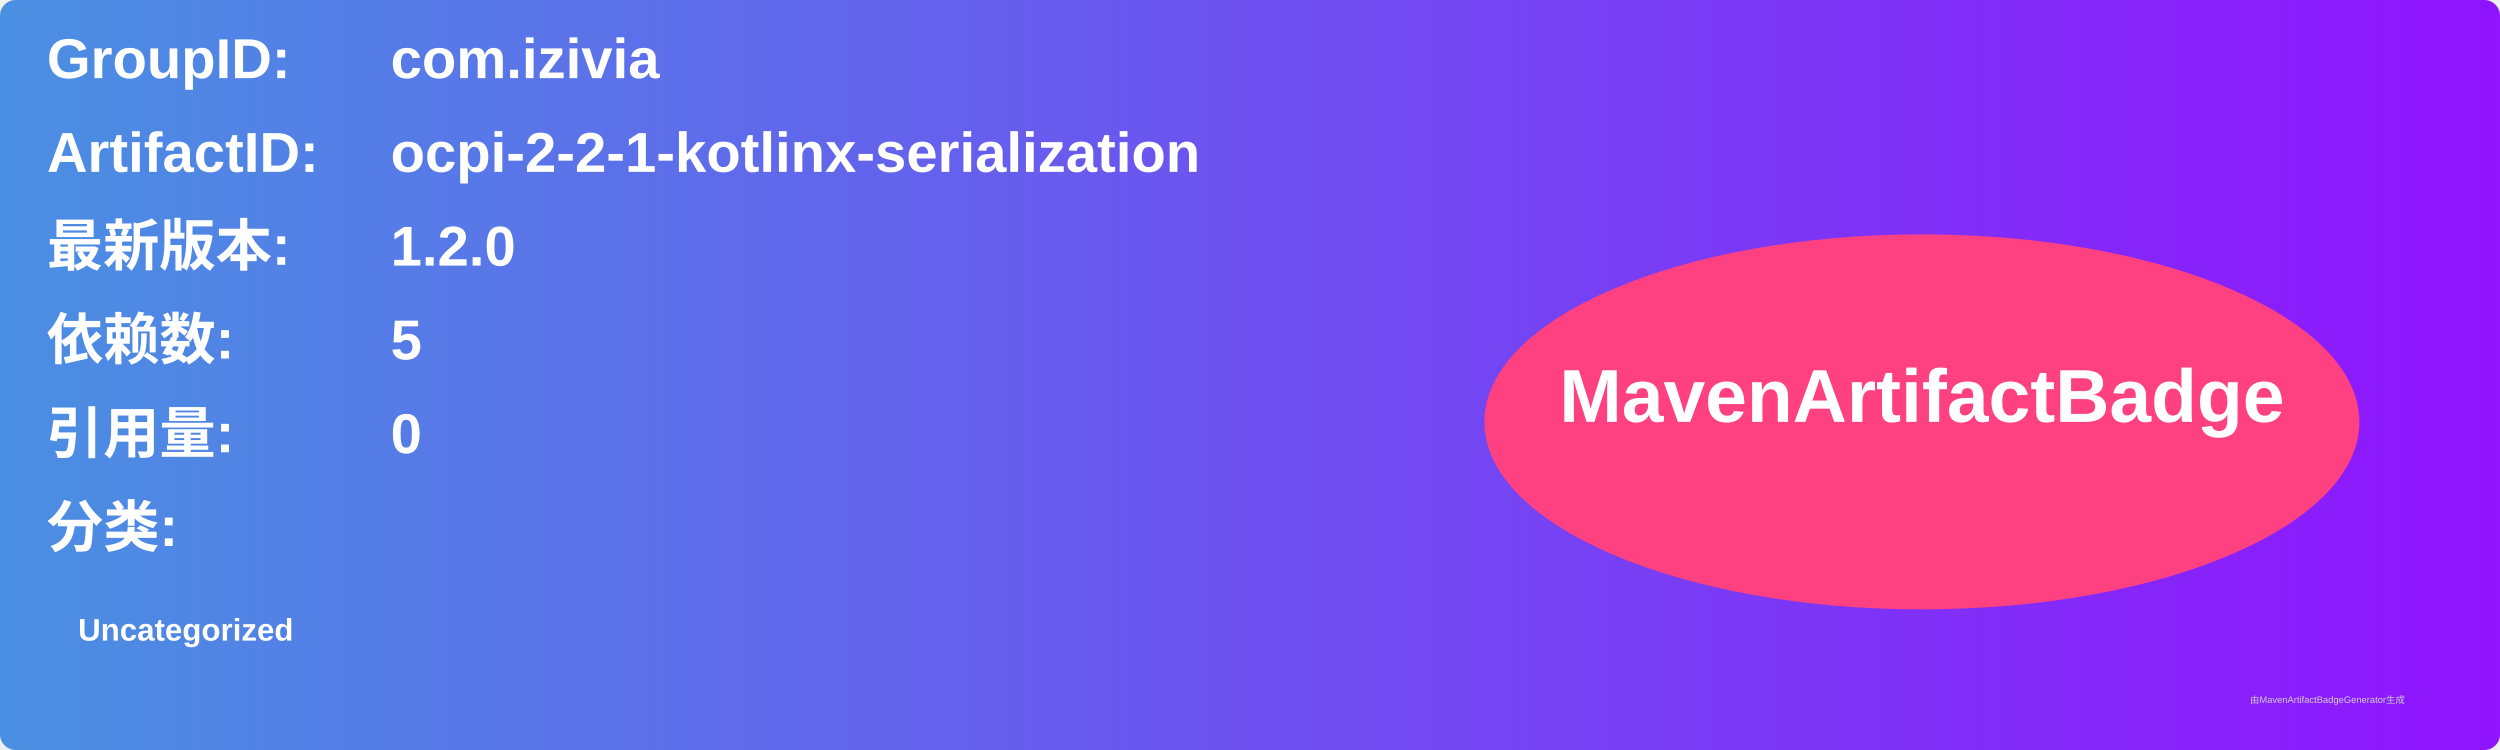
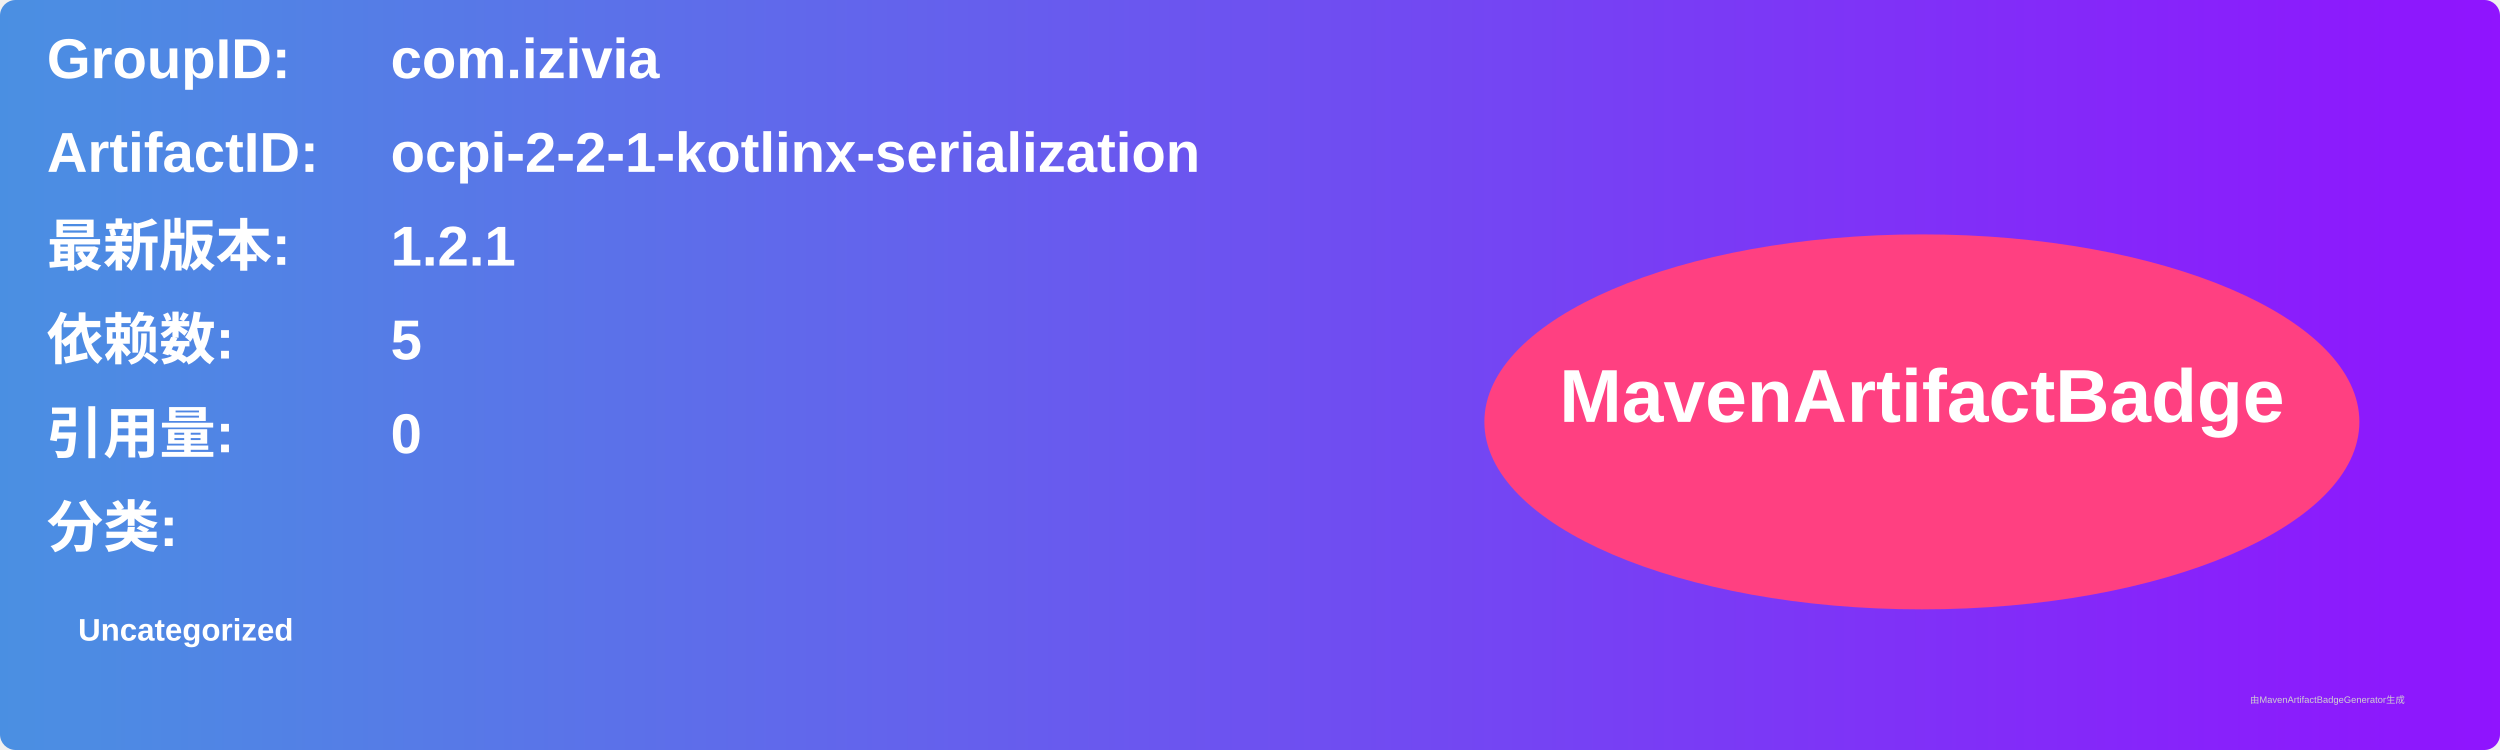
<svg xmlns="http://www.w3.org/2000/svg" width="800" height="240" viewBox="0 0 800 240">
  <linearGradient id="grad" x1="0%" y1="0%" x2="100%" y2="0%">
    <stop offset="0%" stop-color="#4a90e2" />
    <stop offset="100%" stop-color="#9013fe" />
  </linearGradient>
  <rect width="100%" height="100%" rx="5" ry="5" fill="url(#grad)" />
  <g transform="translate(15, 15)">
    <text x="0" y="10" font-family="Arial" font-size="18" fill="white" font-weight="bold" width="260">GroupID:</text>
    <text x="110" y="10" font-family="Arial" font-size="18" fill="white" font-weight="bold" width="460">com.izivia</text>
    <text x="0" y="40" font-family="Arial" font-size="18" fill="white" font-weight="bold" width="260">ArtifactID:</text>
    <text x="110" y="40" font-family="Arial" font-size="18" fill="white" font-weight="bold" width="460">ocpi-2-2-1-kotlinx-serialization</text>
    <text x="0" y="70" font-family="Arial" font-size="18" fill="white" font-weight="bold">最新版本:</text>
    <text x="110" y="70" font-family="Arial" font-size="18" fill="white" font-weight="bold">
-       <tspan font-weight="bold">1.2.0</tspan>
+       <tspan font-weight="bold">1.2.1</tspan>
    </text>
    <text x="0" y="100" font-family="Arial" font-size="18" fill="white" font-weight="bold">依赖数: </text>
    <text x="110" y="100" font-family="Arial" font-size="18" fill="white">
      <tspan font-weight="bold">5</tspan>
    </text>
    <text x="0" y="130" font-family="Arial" font-size="18" fill="white" font-weight="bold">引用量: </text>
    <text x="110" y="130" font-family="Arial" font-size="18" fill="white">
      <tspan font-weight="bold">0</tspan>
    </text>
    <text x="0" y="160" font-family="Arial" font-size="18" fill="white" font-weight="bold">分类:</text>
    <text x="10" y="190" font-family="Arial" font-size="10" fill="white">
      <tspan font-weight="bold">Uncategorized</tspan>
    </text>
    <ellipse cx="600" cy="120" rx="140" ry="60" fill="#ff4081" />
    <text x="600" y="120" text-anchor="middle" font-family="Arial" font-size="24" fill="white" font-weight="bold">MavenArtifactBadge</text>
  </g>
  <text x="720" y="225" font-family="Arial" font-size="3" fill="#d0d0d0">由MavenArtifactBadgeGenerator生成</text>
</svg>
